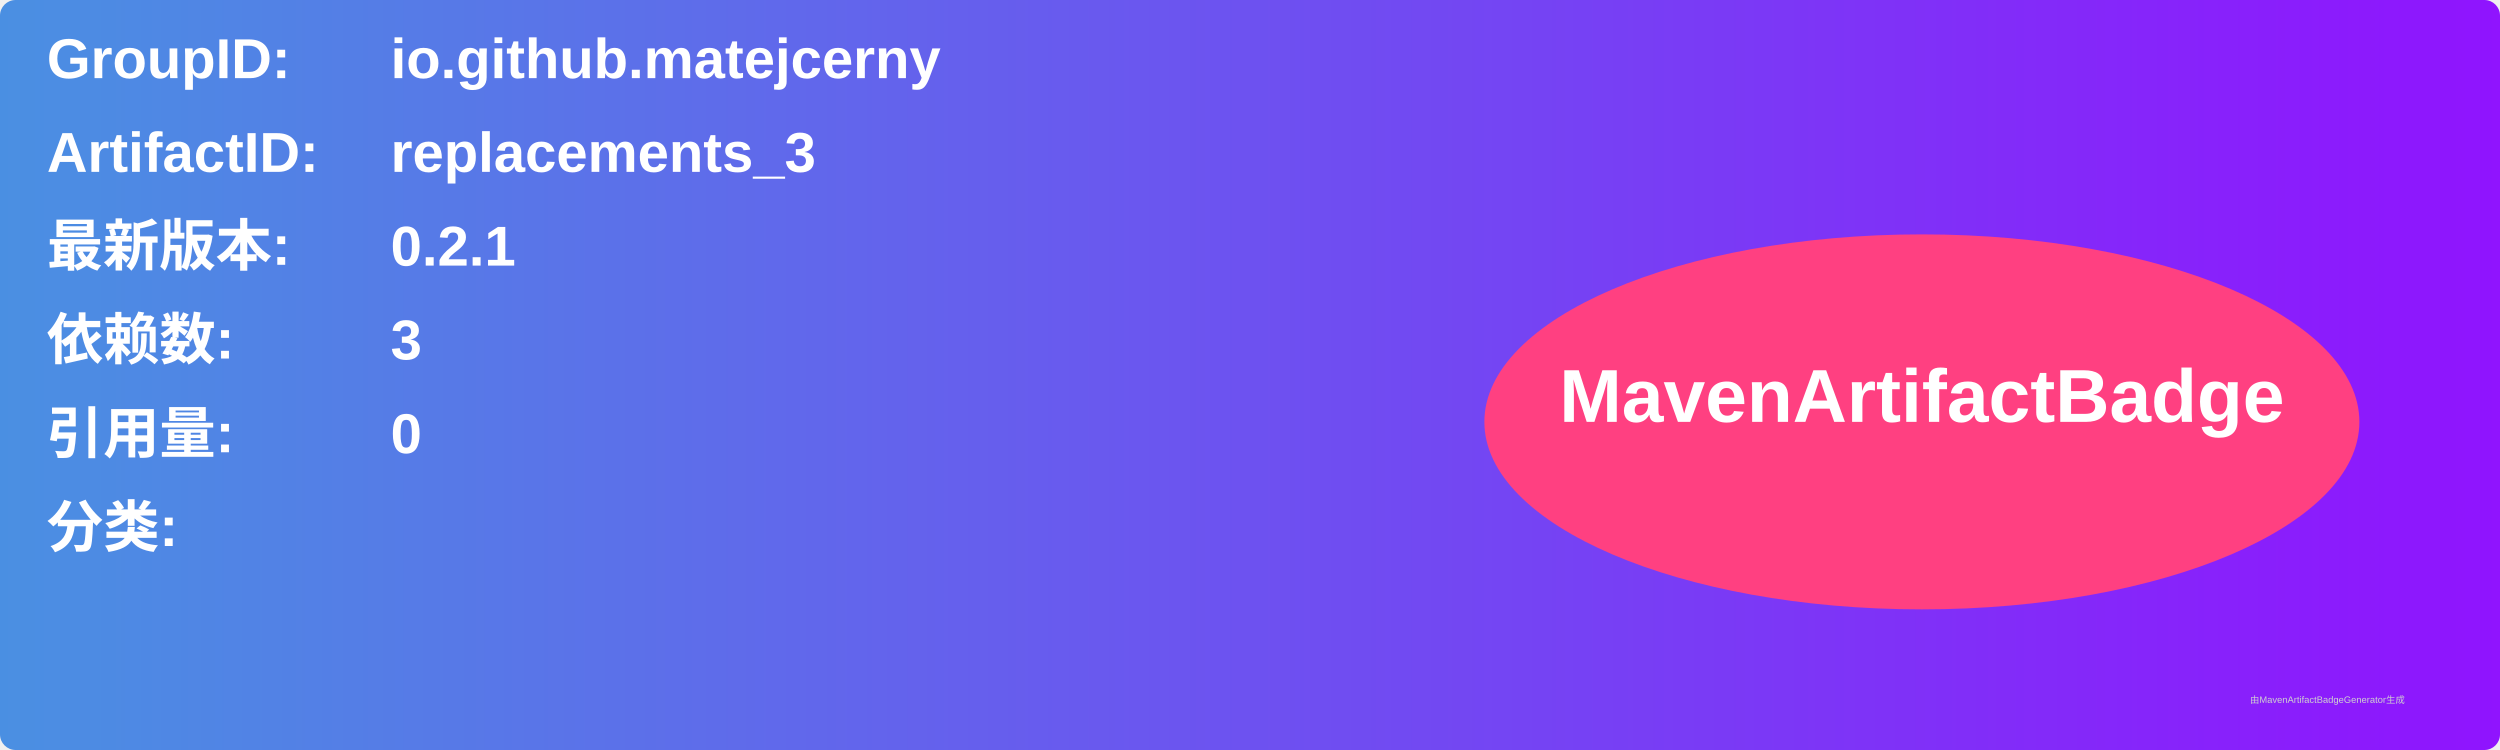
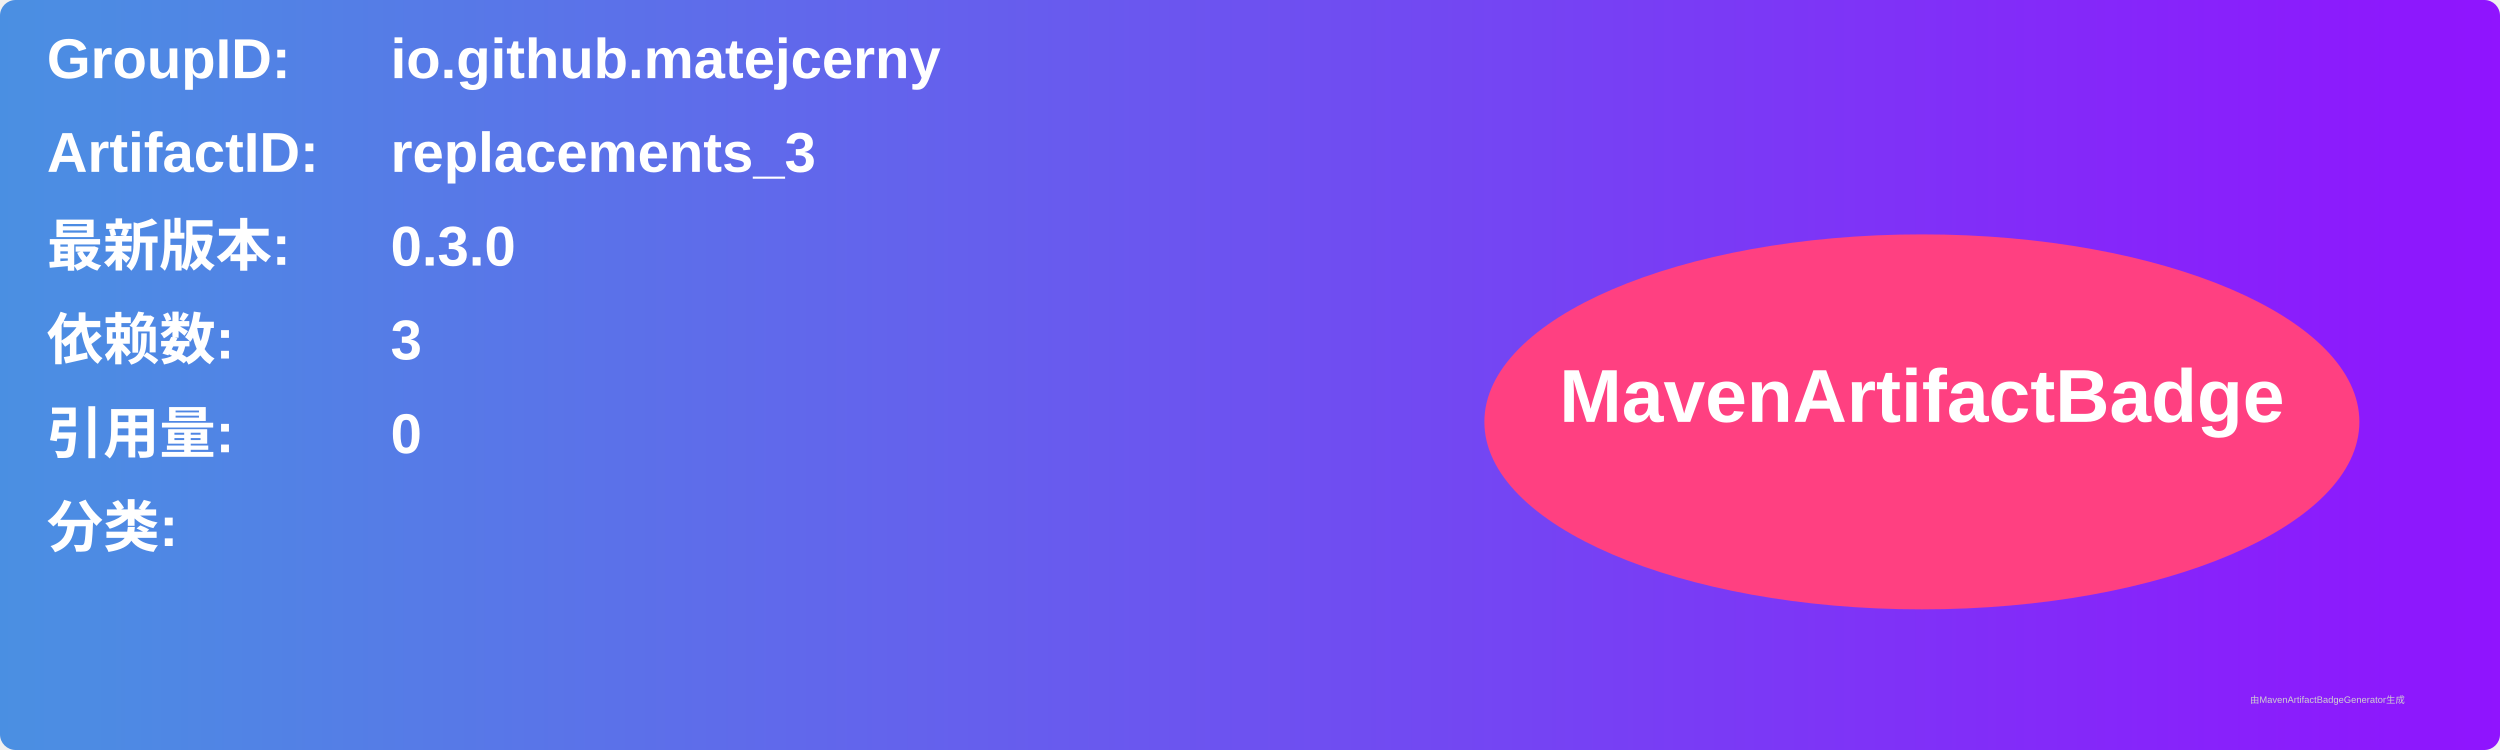
<svg xmlns="http://www.w3.org/2000/svg" width="800" height="240" viewBox="0 0 800 240">
  <linearGradient id="grad" x1="0%" y1="0%" x2="100%" y2="0%">
    <stop offset="0%" stop-color="#4a90e2" />
    <stop offset="100%" stop-color="#9013fe" />
  </linearGradient>
  <rect width="100%" height="100%" rx="5" ry="5" fill="url(#grad)" />
  <g transform="translate(15, 15)">
    <text x="0" y="10" font-family="Arial" font-size="18" fill="white" font-weight="bold" width="260">GroupID:</text>
    <text x="110" y="10" font-family="Arial" font-size="18" fill="white" font-weight="bold" width="460">io.github.matejcerny</text>
    <text x="0" y="40" font-family="Arial" font-size="18" fill="white" font-weight="bold" width="260">ArtifactID:</text>
    <text x="110" y="40" font-family="Arial" font-size="18" fill="white" font-weight="bold" width="460">replacements_3</text>
    <text x="0" y="70" font-family="Arial" font-size="18" fill="white" font-weight="bold">最新版本:</text>
    <text x="110" y="70" font-family="Arial" font-size="18" fill="white" font-weight="bold">
-       <tspan font-weight="bold">0.2.1</tspan>
+       <tspan font-weight="bold">0.3.0</tspan>
    </text>
    <text x="0" y="100" font-family="Arial" font-size="18" fill="white" font-weight="bold">依赖数: </text>
    <text x="110" y="100" font-family="Arial" font-size="18" fill="white">
      <tspan font-weight="bold">3</tspan>
    </text>
    <text x="0" y="130" font-family="Arial" font-size="18" fill="white" font-weight="bold">引用量: </text>
    <text x="110" y="130" font-family="Arial" font-size="18" fill="white">
      <tspan font-weight="bold">0</tspan>
    </text>
    <text x="0" y="160" font-family="Arial" font-size="18" fill="white" font-weight="bold">分类:</text>
    <text x="10" y="190" font-family="Arial" font-size="10" fill="white">
      <tspan font-weight="bold" />
    </text>
    <ellipse cx="600" cy="120" rx="140" ry="60" fill="#ff4081" />
    <text x="600" y="120" text-anchor="middle" font-family="Arial" font-size="24" fill="white" font-weight="bold">MavenArtifactBadge</text>
  </g>
  <text x="720" y="225" font-family="Arial" font-size="3" fill="#d0d0d0">由MavenArtifactBadgeGenerator生成</text>
</svg>
